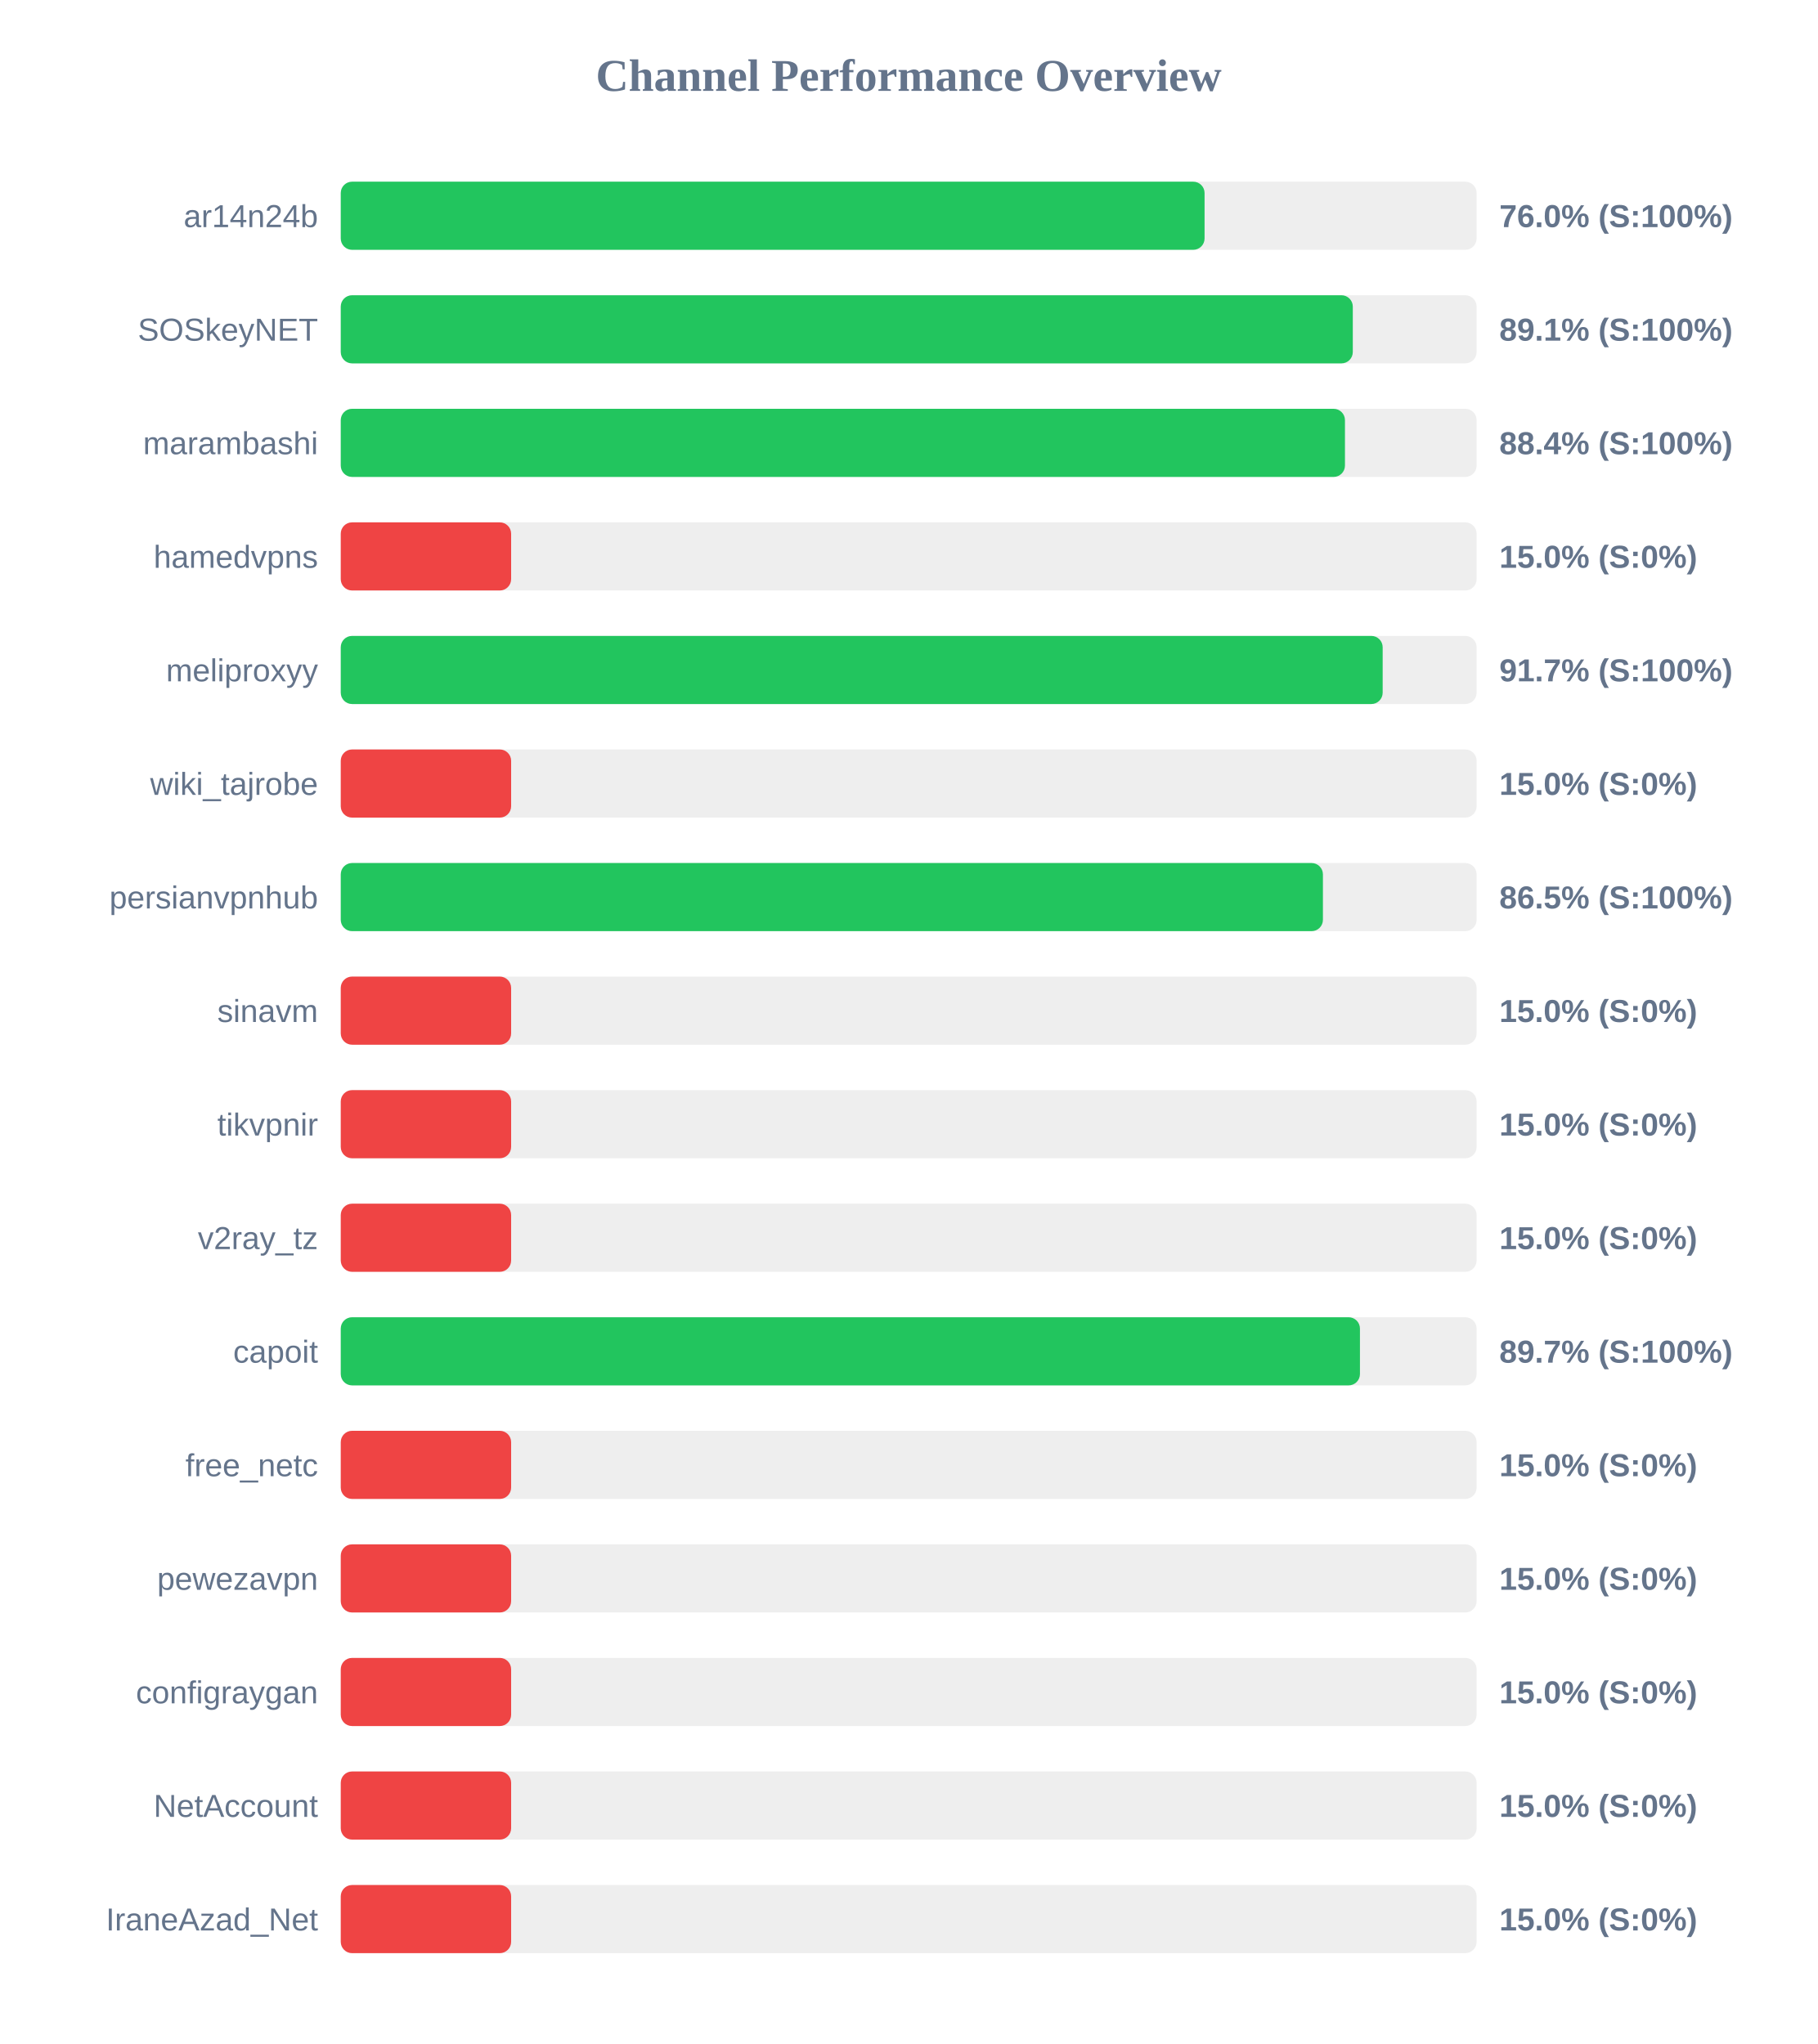
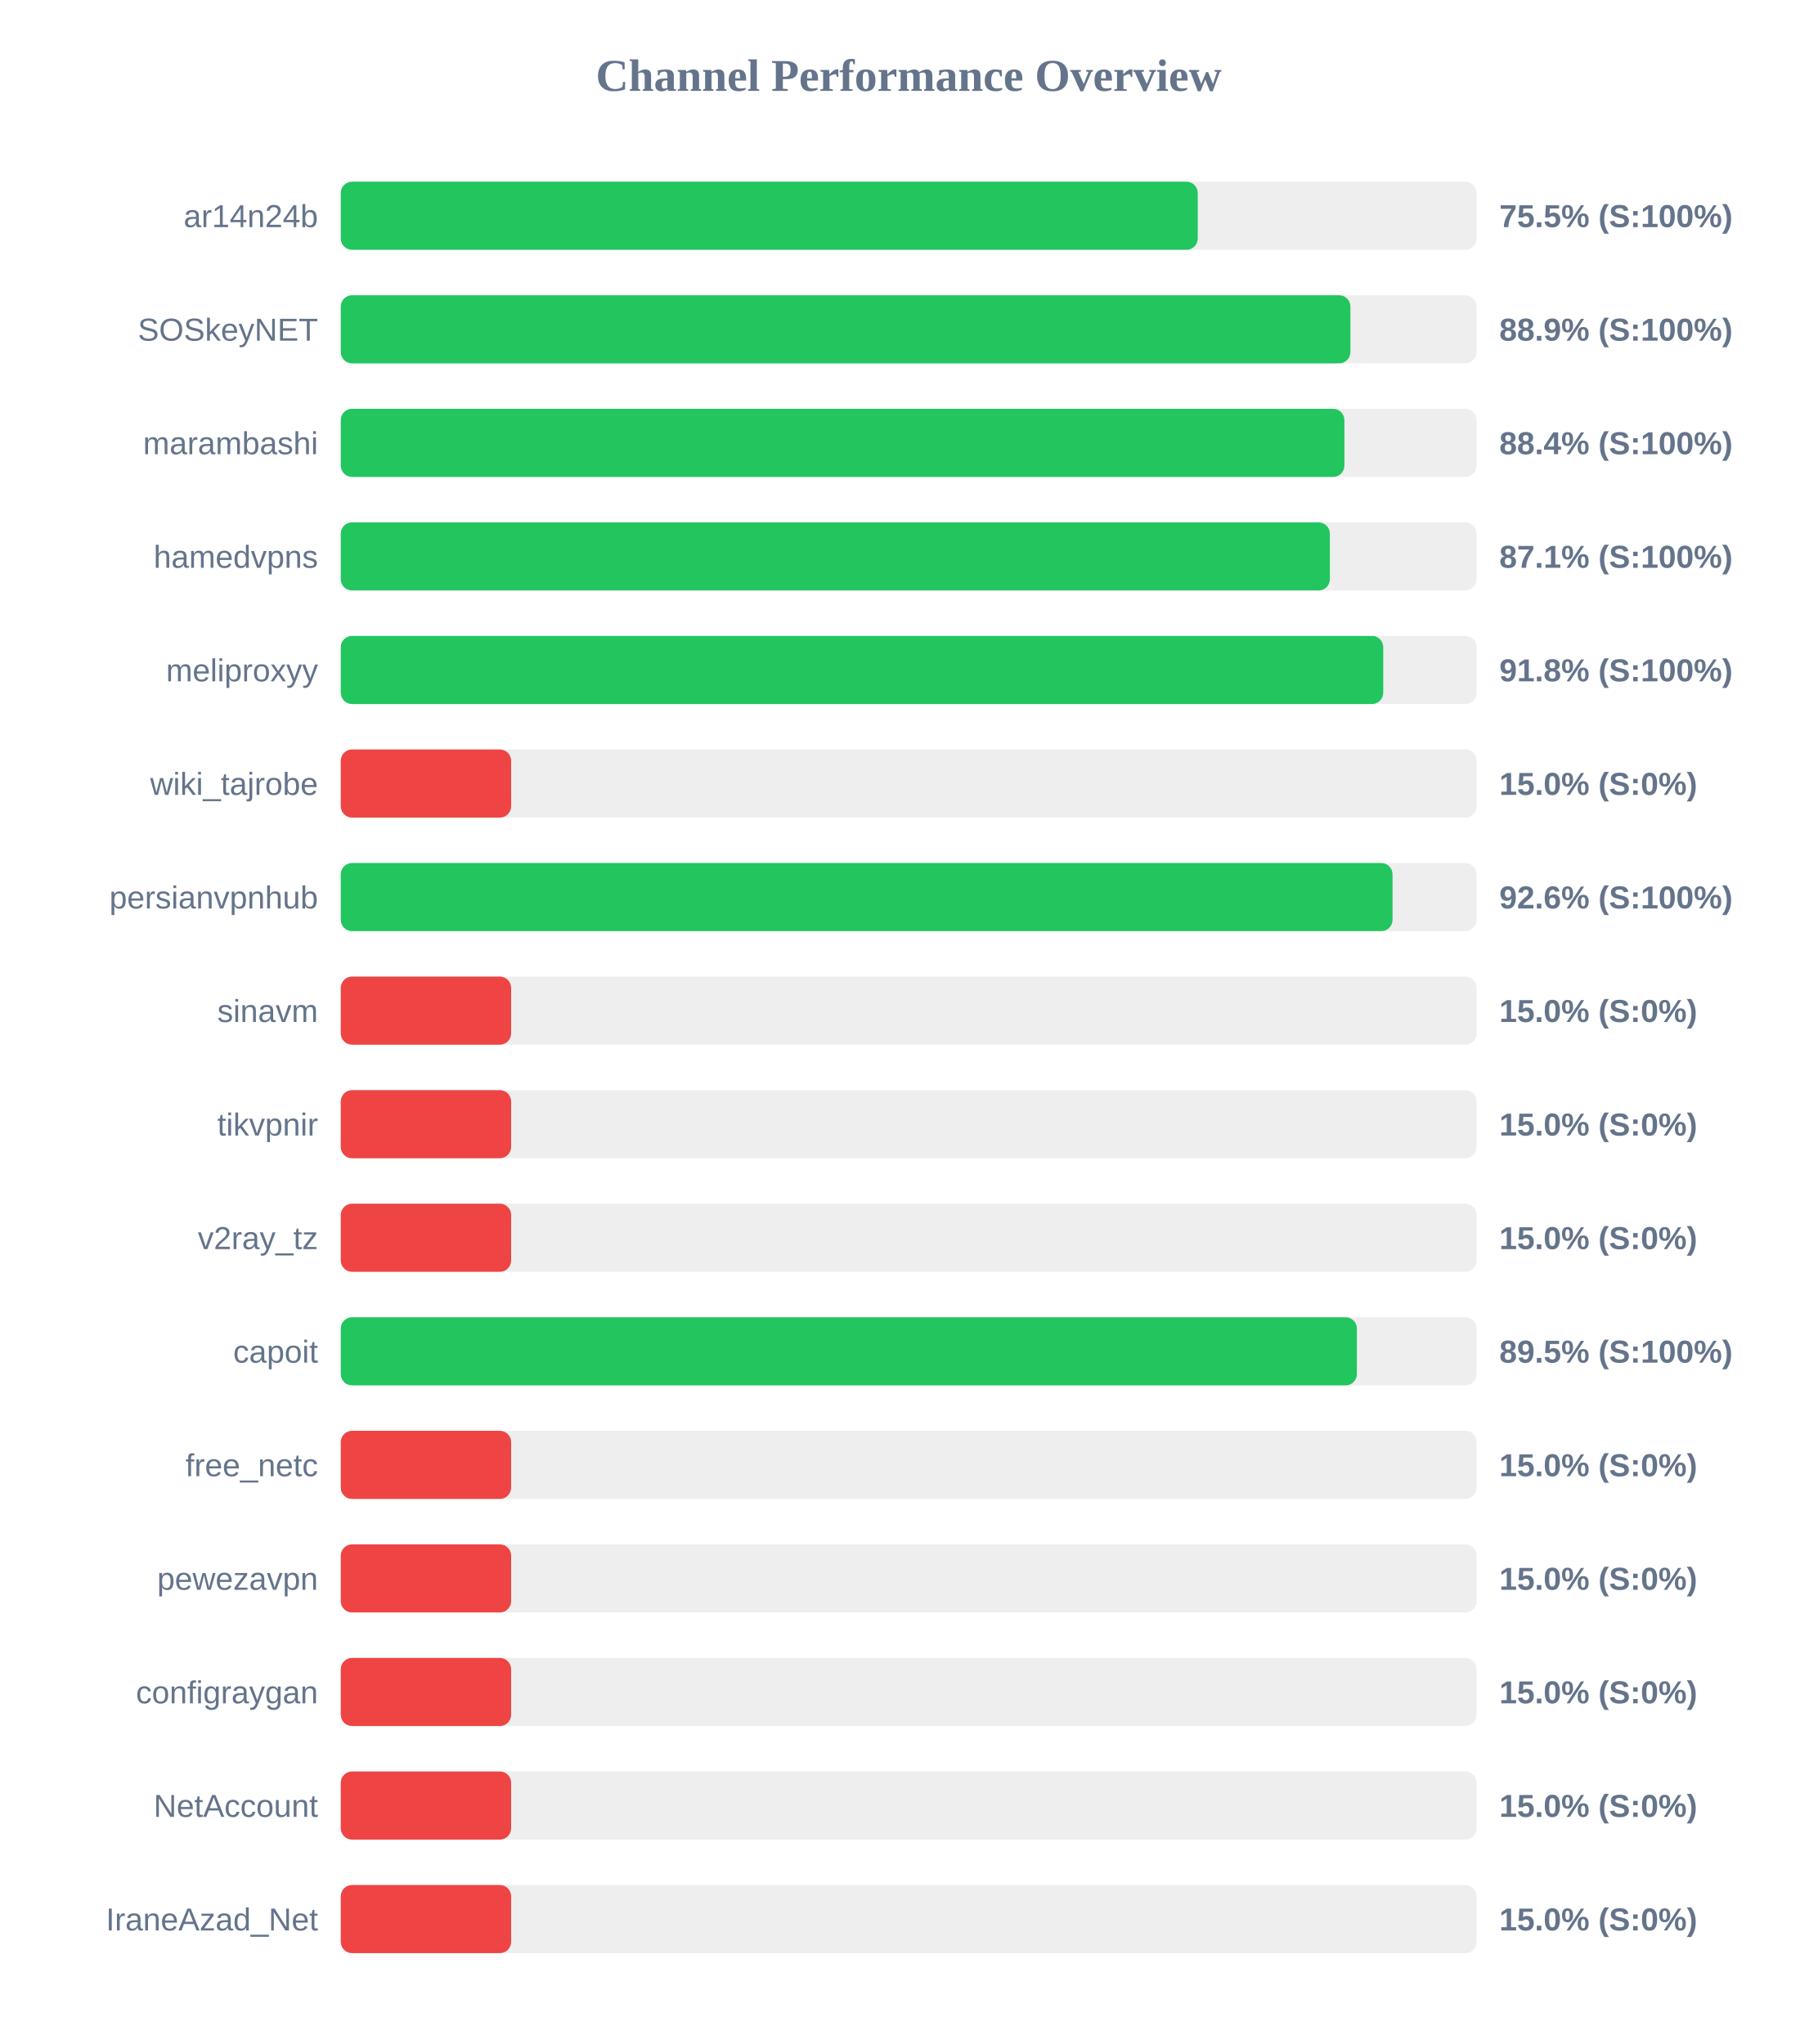
<svg xmlns="http://www.w3.org/2000/svg" width="800" height="900" version="1.1">
  <style>
        .row { font: 14px Arial; fill: #64748b; }
        .score { font: bold 14px Arial; fill: #64748b; }
    </style>
  <text x="400" y="40" text-anchor="middle" font-size="20px" font-weight="bold" fill="#64748b">Channel Performance Overview</text>
  <rect x="150" y="80" width="500" height="30" fill="#eee" rx="5" />
-   <rect x="150" y="80" width="380.25" height="30" fill="#22c55e" rx="5" />
+   <rect x="150" y="80" width="377.25" height="30" fill="#22c55e" rx="5" />
  <text x="140" y="100" text-anchor="end" class="row">ar14n24b</text>
-   <text x="660" y="100" text-anchor="start" class="score">76.0% (S:100%)</text>
+   <text x="660" y="100" text-anchor="start" class="score">75.5% (S:100%)</text>
  <rect x="150" y="130" width="500" height="30" fill="#eee" rx="5" />
-   <rect x="150" y="130" width="445.5" height="30" fill="#22c55e" rx="5" />
+   <rect x="150" y="130" width="444.45" height="30" fill="#22c55e" rx="5" />
  <text x="140" y="150" text-anchor="end" class="row">SOSkeyNET</text>
-   <text x="660" y="150" text-anchor="start" class="score">89.1% (S:100%)</text>
+   <text x="660" y="150" text-anchor="start" class="score">88.9% (S:100%)</text>
  <rect x="150" y="180" width="500" height="30" fill="#eee" rx="5" />
-   <rect x="150" y="180" width="442.05" height="30" fill="#22c55e" rx="5" />
+   <rect x="150" y="180" width="441.8" height="30" fill="#22c55e" rx="5" />
  <text x="140" y="200" text-anchor="end" class="row">marambashi</text>
  <text x="660" y="200" text-anchor="start" class="score">88.4% (S:100%)</text>
  <rect x="150" y="230" width="500" height="30" fill="#eee" rx="5" />
-   <rect x="150" y="230" width="75.0" height="30" fill="#ef4444" rx="5" />
+   <rect x="150" y="230" width="435.4" height="30" fill="#22c55e" rx="5" />
  <text x="140" y="250" text-anchor="end" class="row">hamedvpns</text>
-   <text x="660" y="250" text-anchor="start" class="score">15.0% (S:0%)</text>
+   <text x="660" y="250" text-anchor="start" class="score">87.1% (S:100%)</text>
  <rect x="150" y="280" width="500" height="30" fill="#eee" rx="5" />
-   <rect x="150" y="280" width="458.65" height="30" fill="#22c55e" rx="5" />
+   <rect x="150" y="280" width="458.9" height="30" fill="#22c55e" rx="5" />
  <text x="140" y="300" text-anchor="end" class="row">meliproxyy</text>
-   <text x="660" y="300" text-anchor="start" class="score">91.7% (S:100%)</text>
+   <text x="660" y="300" text-anchor="start" class="score">91.8% (S:100%)</text>
  <rect x="150" y="330" width="500" height="30" fill="#eee" rx="5" />
  <rect x="150" y="330" width="75.0" height="30" fill="#ef4444" rx="5" />
  <text x="140" y="350" text-anchor="end" class="row">wiki_tajrobe</text>
  <text x="660" y="350" text-anchor="start" class="score">15.0% (S:0%)</text>
  <rect x="150" y="380" width="500" height="30" fill="#eee" rx="5" />
-   <rect x="150" y="380" width="432.35" height="30" fill="#22c55e" rx="5" />
+   <rect x="150" y="380" width="463.0" height="30" fill="#22c55e" rx="5" />
  <text x="140" y="400" text-anchor="end" class="row">persianvpnhub</text>
-   <text x="660" y="400" text-anchor="start" class="score">86.5% (S:100%)</text>
+   <text x="660" y="400" text-anchor="start" class="score">92.6% (S:100%)</text>
  <rect x="150" y="430" width="500" height="30" fill="#eee" rx="5" />
  <rect x="150" y="430" width="75.0" height="30" fill="#ef4444" rx="5" />
  <text x="140" y="450" text-anchor="end" class="row">sinavm</text>
  <text x="660" y="450" text-anchor="start" class="score">15.0% (S:0%)</text>
  <rect x="150" y="480" width="500" height="30" fill="#eee" rx="5" />
  <rect x="150" y="480" width="75.0" height="30" fill="#ef4444" rx="5" />
  <text x="140" y="500" text-anchor="end" class="row">tikvpnir</text>
  <text x="660" y="500" text-anchor="start" class="score">15.0% (S:0%)</text>
  <rect x="150" y="530" width="500" height="30" fill="#eee" rx="5" />
  <rect x="150" y="530" width="75.0" height="30" fill="#ef4444" rx="5" />
  <text x="140" y="550" text-anchor="end" class="row">v2ray_tz</text>
  <text x="660" y="550" text-anchor="start" class="score">15.0% (S:0%)</text>
  <rect x="150" y="580" width="500" height="30" fill="#eee" rx="5" />
-   <rect x="150" y="580" width="448.65" height="30" fill="#22c55e" rx="5" />
+   <rect x="150" y="580" width="447.3" height="30" fill="#22c55e" rx="5" />
  <text x="140" y="600" text-anchor="end" class="row">capoit</text>
-   <text x="660" y="600" text-anchor="start" class="score">89.7% (S:100%)</text>
+   <text x="660" y="600" text-anchor="start" class="score">89.5% (S:100%)</text>
  <rect x="150" y="630" width="500" height="30" fill="#eee" rx="5" />
  <rect x="150" y="630" width="75.0" height="30" fill="#ef4444" rx="5" />
  <text x="140" y="650" text-anchor="end" class="row">free_netc</text>
  <text x="660" y="650" text-anchor="start" class="score">15.0% (S:0%)</text>
  <rect x="150" y="680" width="500" height="30" fill="#eee" rx="5" />
  <rect x="150" y="680" width="75.0" height="30" fill="#ef4444" rx="5" />
  <text x="140" y="700" text-anchor="end" class="row">pewezavpn</text>
  <text x="660" y="700" text-anchor="start" class="score">15.0% (S:0%)</text>
  <rect x="150" y="730" width="500" height="30" fill="#eee" rx="5" />
  <rect x="150" y="730" width="75.0" height="30" fill="#ef4444" rx="5" />
  <text x="140" y="750" text-anchor="end" class="row">configraygan</text>
  <text x="660" y="750" text-anchor="start" class="score">15.0% (S:0%)</text>
  <rect x="150" y="780" width="500" height="30" fill="#eee" rx="5" />
  <rect x="150" y="780" width="75.0" height="30" fill="#ef4444" rx="5" />
  <text x="140" y="800" text-anchor="end" class="row">NetAccount</text>
  <text x="660" y="800" text-anchor="start" class="score">15.0% (S:0%)</text>
  <rect x="150" y="830" width="500" height="30" fill="#eee" rx="5" />
  <rect x="150" y="830" width="75.0" height="30" fill="#ef4444" rx="5" />
  <text x="140" y="850" text-anchor="end" class="row">IraneAzad_Net</text>
  <text x="660" y="850" text-anchor="start" class="score">15.0% (S:0%)</text>
</svg>
